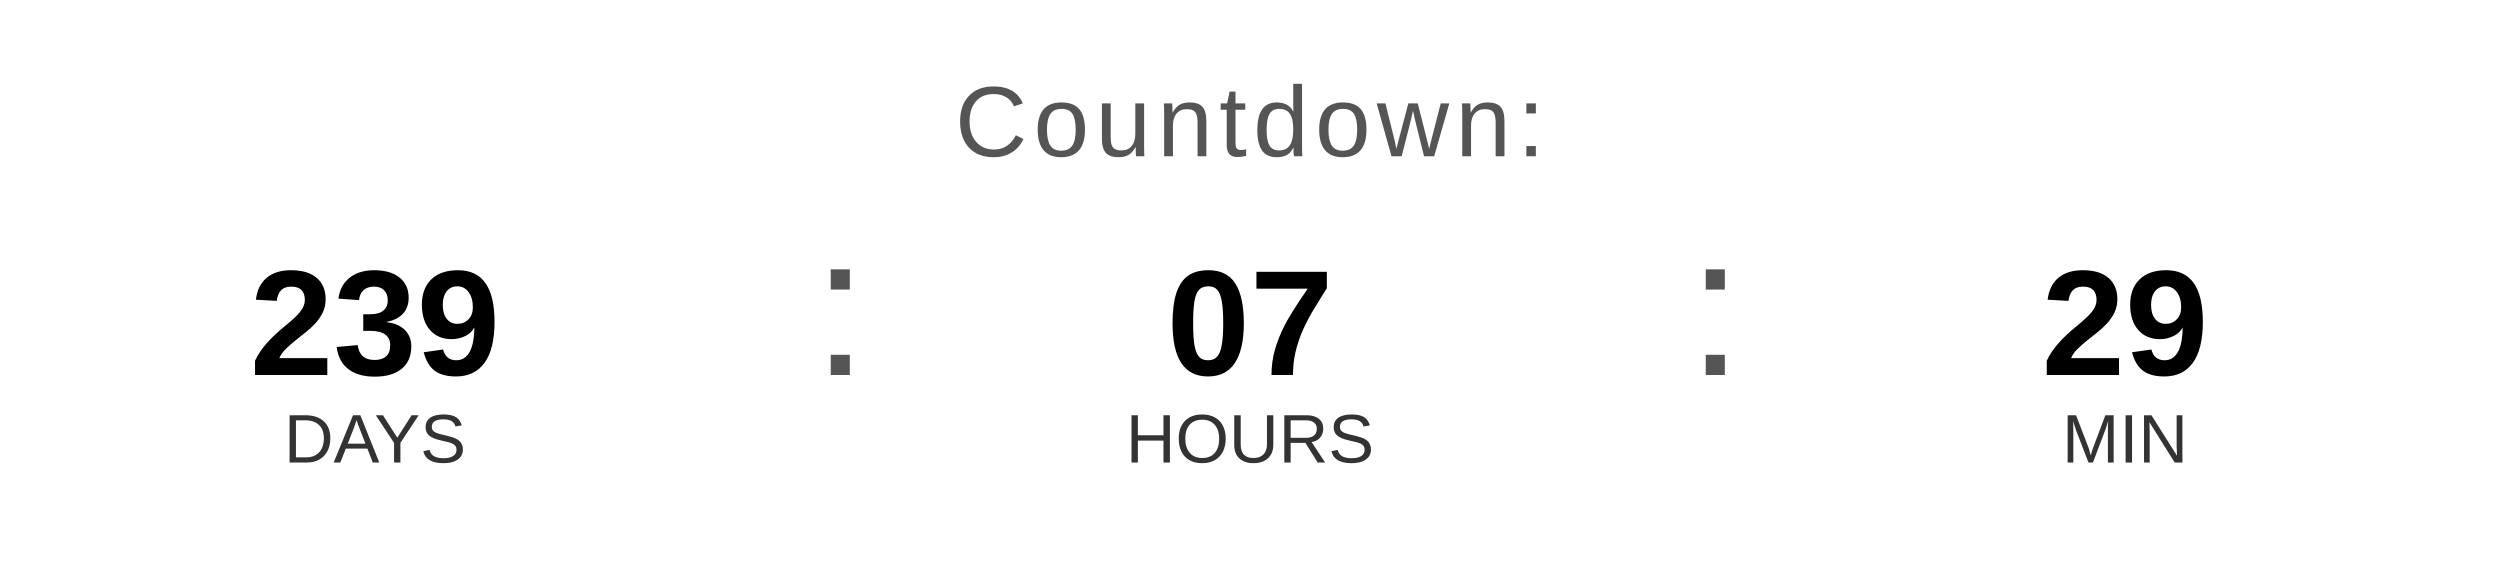
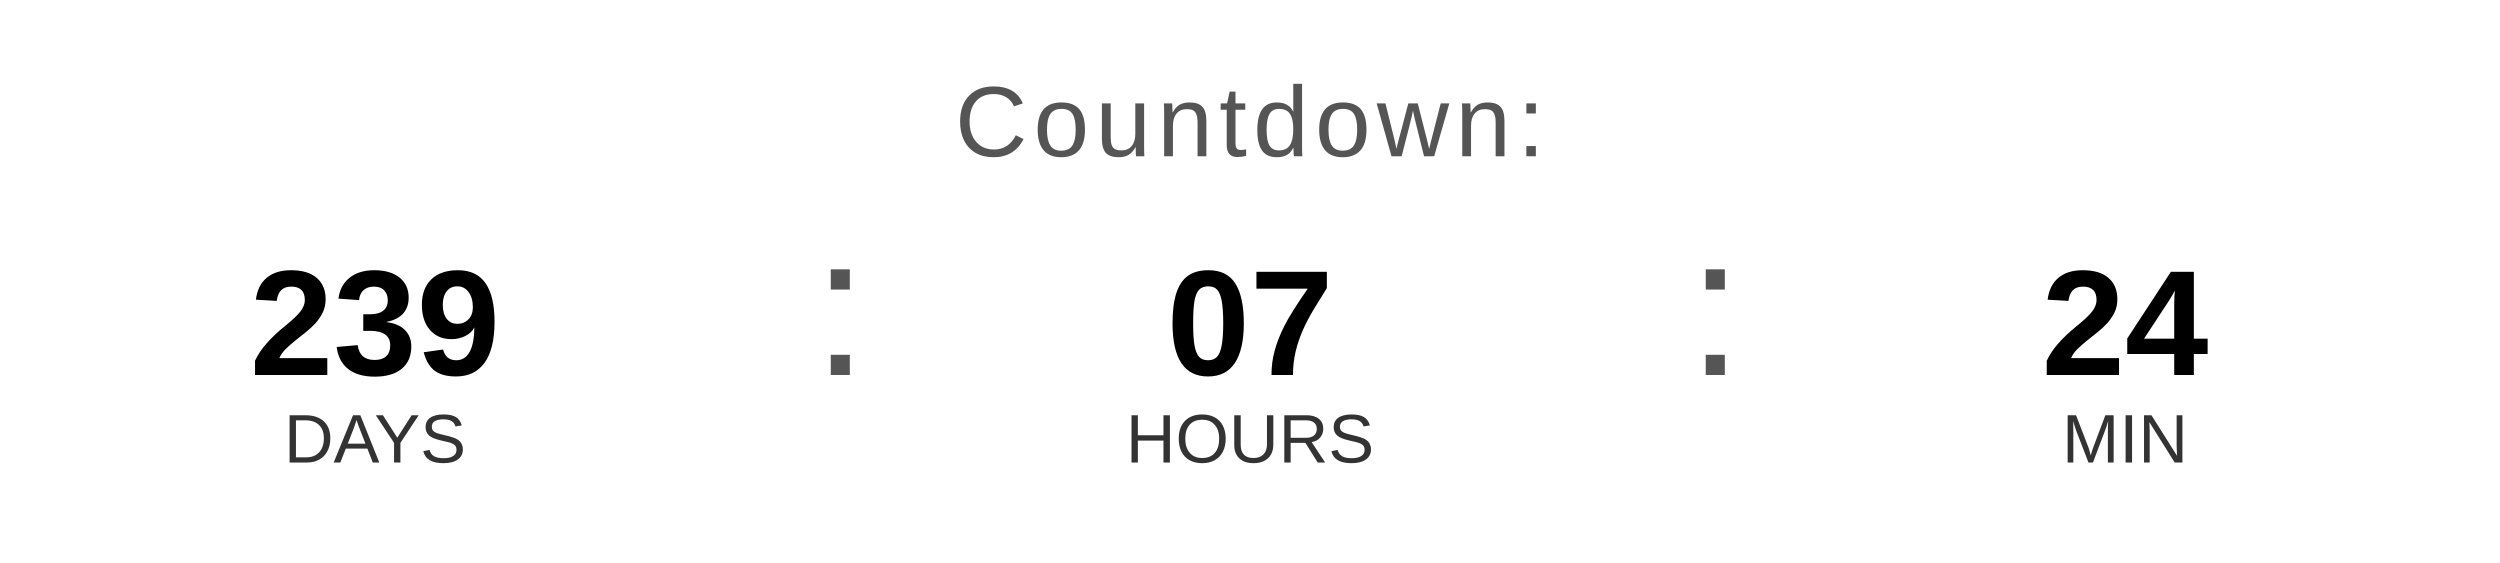
<svg xmlns="http://www.w3.org/2000/svg" width="400" height="90" viewBox="0 0 400 90">
  <text x="200" y="25" font-family="Arial, Helvetica, sans-serif" font-size="16" fill="#555555" text-anchor="middle" letter-spacing="1">
    Countdown:
  </text>
  <text x="60" y="60" font-family="Arial, Helvetica, sans-serif" font-size="24" font-weight="bold" fill="#000000" text-anchor="middle">239</text>
  <text x="60" y="74" font-family="Arial, Helvetica, sans-serif" font-size="11" fill="#333333" text-anchor="middle">DAYS</text>
  <text x="130" y="60" font-family="Arial, sans-serif" font-size="32" fill="#555555">:</text>
  <text x="200" y="60" font-family="Arial, Helvetica, sans-serif" font-size="24" font-weight="bold" fill="#000000" text-anchor="middle">07</text>
  <text x="200" y="74" font-family="Arial, Helvetica, sans-serif" font-size="11" fill="#333333" text-anchor="middle">HOURS</text>
  <text x="270" y="60" font-family="Arial, sans-serif" font-size="32" fill="#555555">:</text>
-   <text x="340" y="60" font-family="Arial, Helvetica, sans-serif" font-size="24" font-weight="bold" fill="#000000" text-anchor="middle">29</text>
+   <text x="340" y="60" font-family="Arial, Helvetica, sans-serif" font-size="24" font-weight="bold" fill="#000000" text-anchor="middle">24</text>
  <text x="340" y="74" font-family="Arial, Helvetica, sans-serif" font-size="11" fill="#333333" text-anchor="middle">MIN</text>
</svg>
